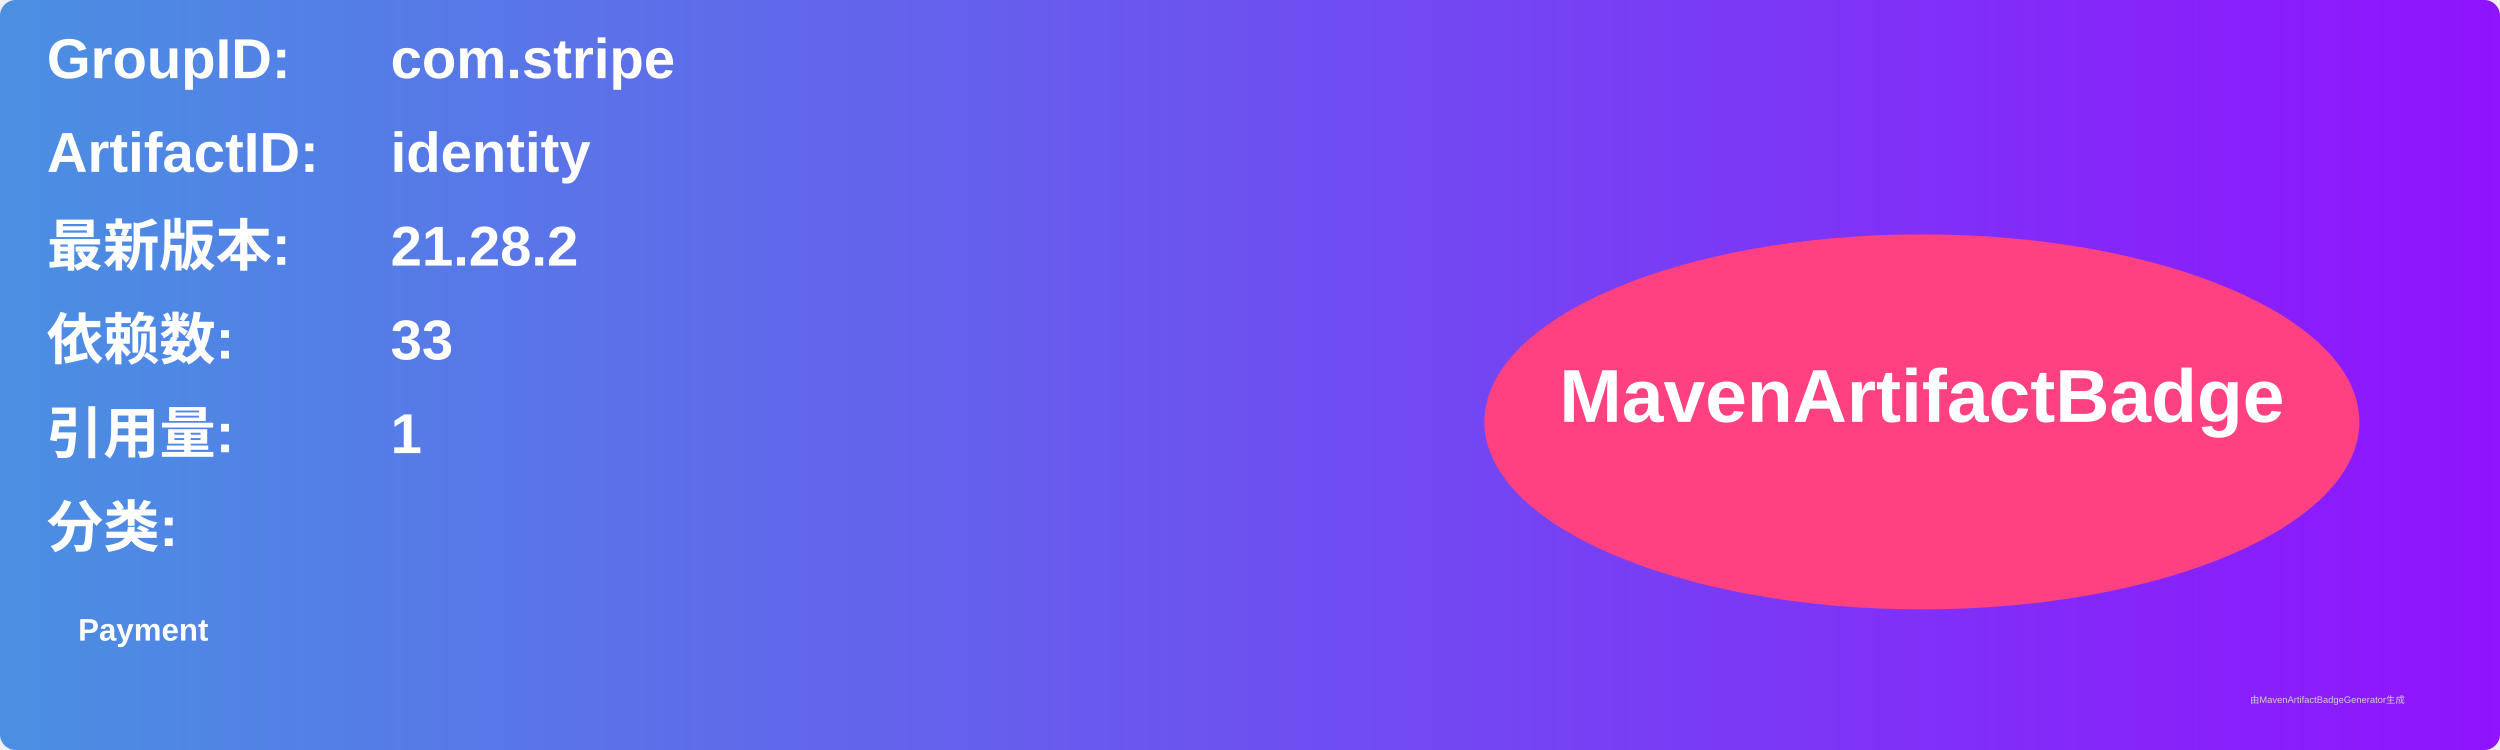
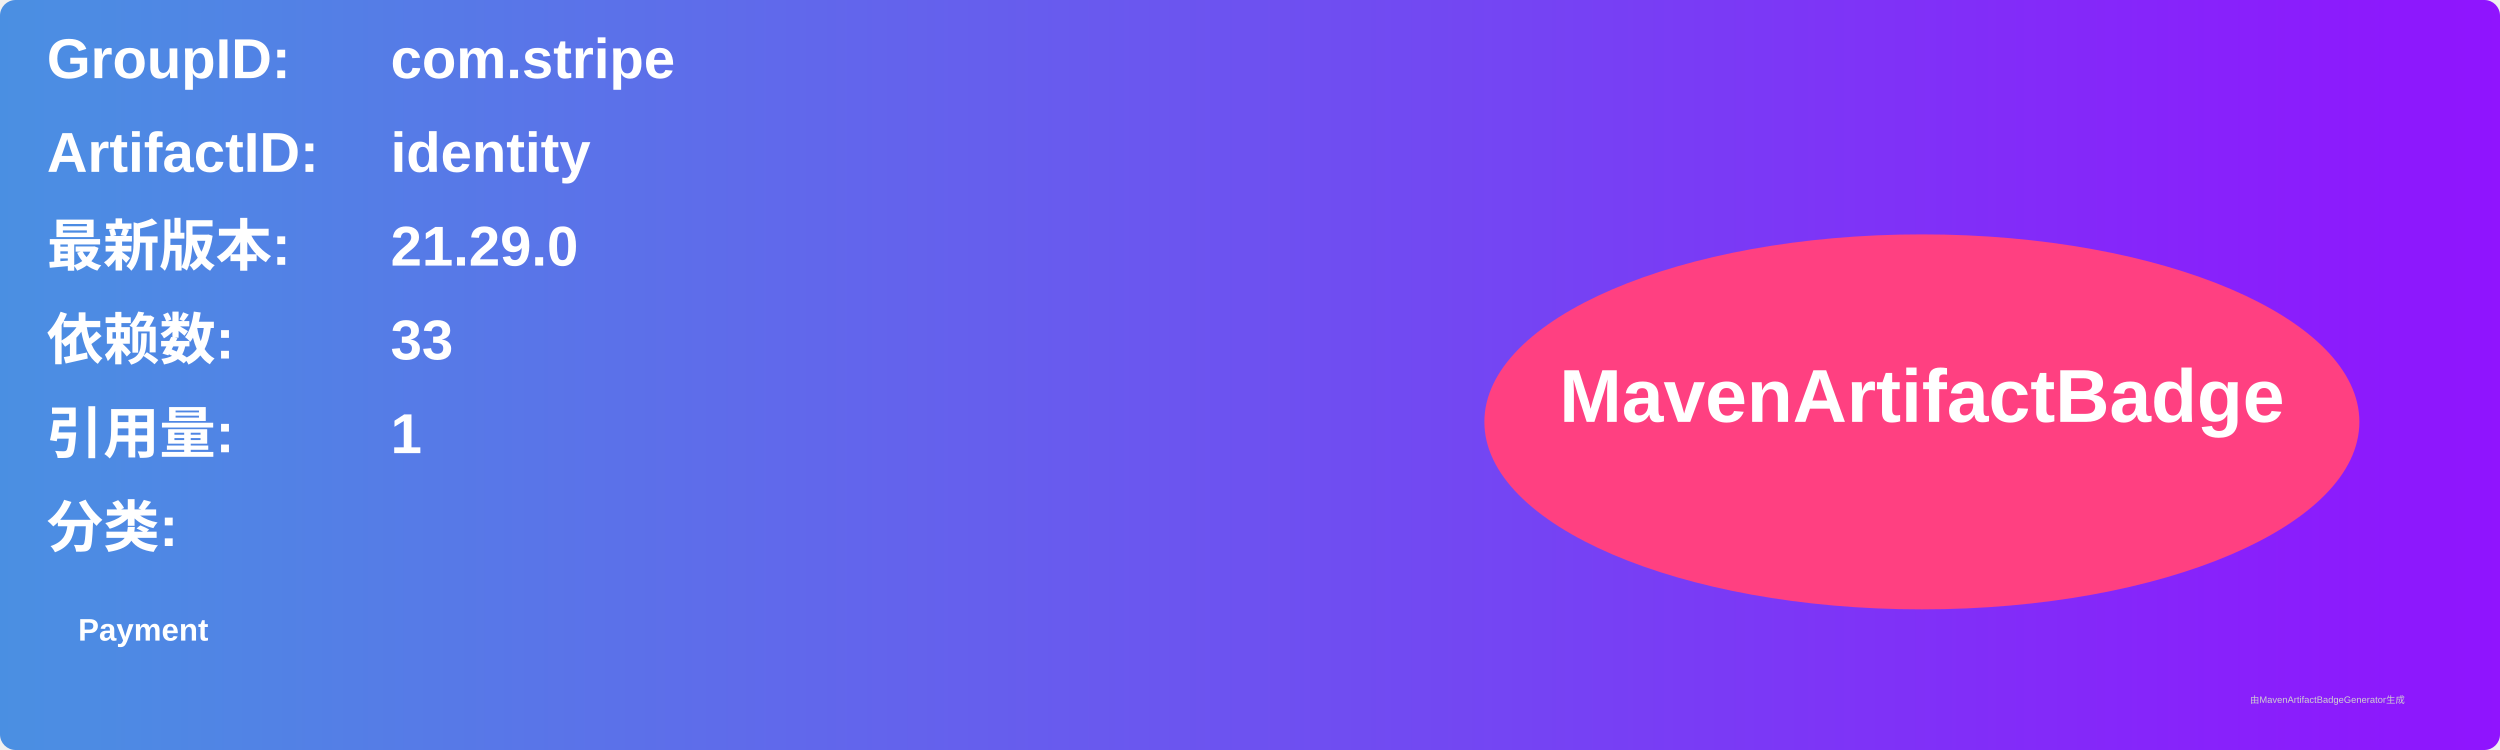
<svg xmlns="http://www.w3.org/2000/svg" width="800" height="240" viewBox="0 0 800 240">
  <linearGradient id="grad" x1="0%" y1="0%" x2="100%" y2="0%">
    <stop offset="0%" stop-color="#4a90e2" />
    <stop offset="100%" stop-color="#9013fe" />
  </linearGradient>
  <rect width="100%" height="100%" rx="5" ry="5" fill="url(#grad)" />
  <g transform="translate(15, 15)">
    <text x="0" y="10" font-family="Arial" font-size="18" fill="white" font-weight="bold" width="260">GroupID:</text>
    <text x="110" y="10" font-family="Arial" font-size="18" fill="white" font-weight="bold" width="460">com.stripe</text>
    <text x="0" y="40" font-family="Arial" font-size="18" fill="white" font-weight="bold" width="260">ArtifactID:</text>
    <text x="110" y="40" font-family="Arial" font-size="18" fill="white" font-weight="bold" width="460">identity</text>
    <text x="0" y="70" font-family="Arial" font-size="18" fill="white" font-weight="bold">最新版本:</text>
    <text x="110" y="70" font-family="Arial" font-size="18" fill="white" font-weight="bold">
-       <tspan font-weight="bold">21.28.2</tspan>
+       <tspan font-weight="bold">21.29.0</tspan>
    </text>
    <text x="0" y="100" font-family="Arial" font-size="18" fill="white" font-weight="bold">依赖数: </text>
    <text x="110" y="100" font-family="Arial" font-size="18" fill="white">
      <tspan font-weight="bold">33</tspan>
    </text>
    <text x="0" y="130" font-family="Arial" font-size="18" fill="white" font-weight="bold">引用量: </text>
    <text x="110" y="130" font-family="Arial" font-size="18" fill="white">
      <tspan font-weight="bold">1</tspan>
    </text>
    <text x="0" y="160" font-family="Arial" font-size="18" fill="white" font-weight="bold">分类:</text>
    <text x="10" y="190" font-family="Arial" font-size="10" fill="white">
      <tspan font-weight="bold">Payment</tspan>
    </text>
    <ellipse cx="600" cy="120" rx="140" ry="60" fill="#ff4081" />
    <text x="600" y="120" text-anchor="middle" font-family="Arial" font-size="24" fill="white" font-weight="bold">MavenArtifactBadge</text>
  </g>
  <text x="720" y="225" font-family="Arial" font-size="3" fill="#d0d0d0">由MavenArtifactBadgeGenerator生成</text>
</svg>
